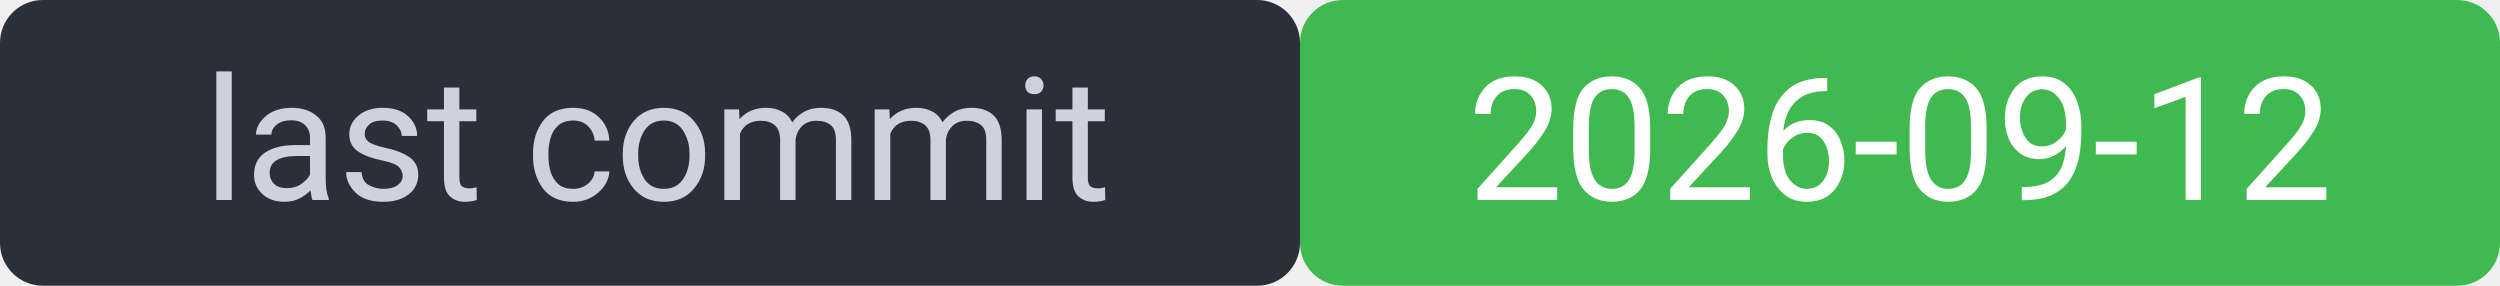
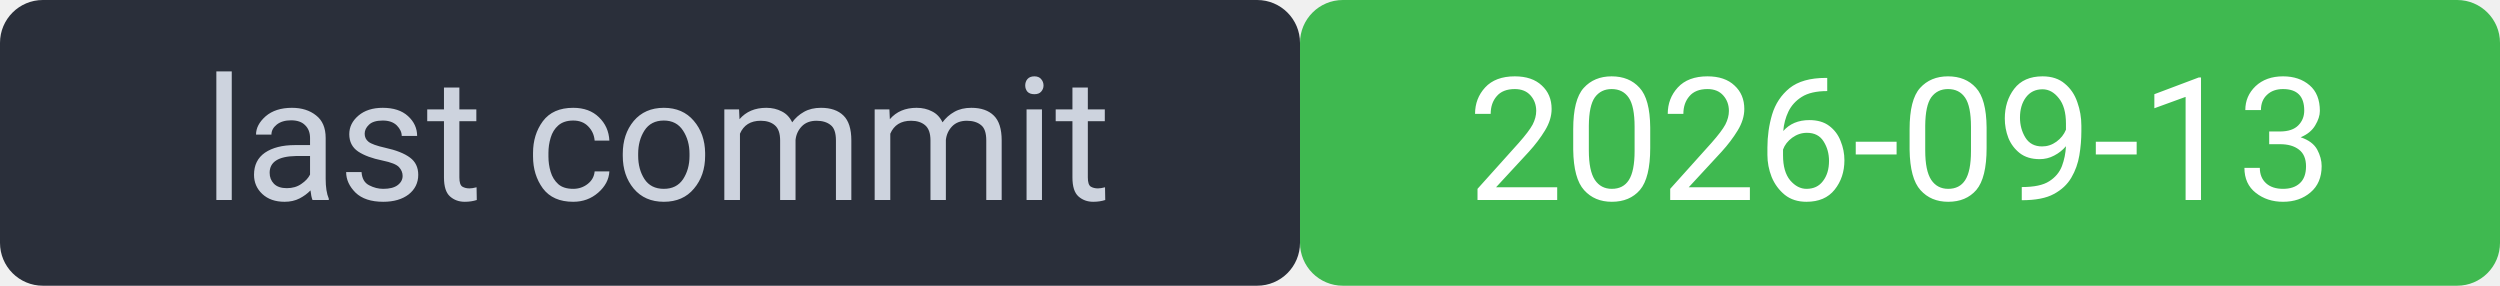
<svg xmlns="http://www.w3.org/2000/svg" width="175" height="20" viewBox="0 0 175 20" font-family="system-ui,Segoe UI,Roboto,sans-serif" font-size="12">
  <rect width="91" height="20" rx="3" fill="#2a2f3a" />
  <rect x="91" width="84" height="20" rx="3" fill="#3fb950" />
  <rect width="175" height="20" rx="3" fill="none" />
  <text x="46" y="14" fill="#cdd3de" text-anchor="middle">last commit</text>
-   <text x="133" y="14" fill="#ffffff" text-anchor="middle">2026-09-12</text>
+   <text x="133" y="14" fill="#ffffff" text-anchor="middle">2026-09-13</text>
</svg>
